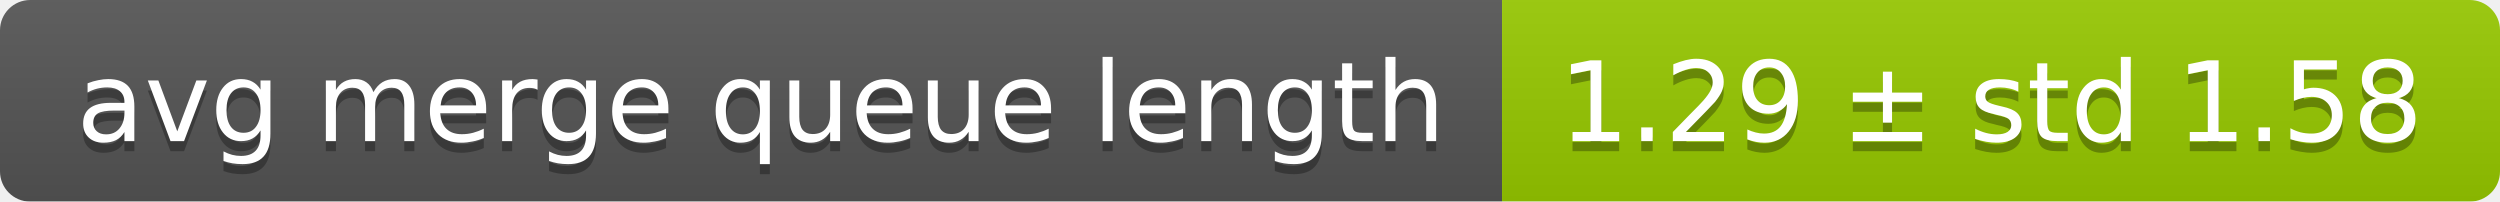
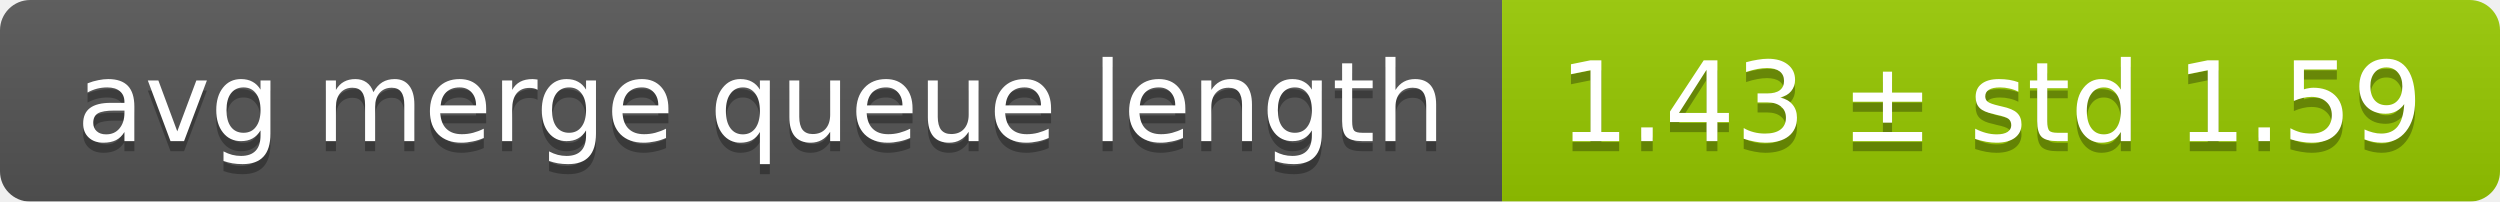
<svg xmlns="http://www.w3.org/2000/svg" width="248" height="20">
  <linearGradient id="smooth" x2="0" y2="100%">
    <stop offset="0" stop-color="#bbb" stop-opacity=".1" />
    <stop offset="1" stop-opacity=".1" />
  </linearGradient>
  <mask id="round">
    <rect width="248" height="20" rx="3" fill="#fff" />
  </mask>
  <g mask="url(#round)">
    <rect width="149" height="20" fill="#555" />
    <rect x="149" width="99" height="20" fill="#97ca00" />
    <rect width="248" height="20" fill="url(#smooth)" />
  </g>
  <g fill="#fff" text-anchor="middle" font-family="DejaVu Sans,Verdana,Geneva,sans-serif" font-size="11">
    <text x="75.5" y="15" fill="#010101" fill-opacity=".3">avg merge queue length</text>
    <text x="75.5" y="14">avg merge queue length</text>
-     <text x="197.5" y="15" fill="#010101" fill-opacity=".3">1.29 ± std 1.58</text>
-     <text x="197.5" y="14">1.29 ± std 1.58</text>
+     <text x="197.5" y="15" fill="#010101" fill-opacity=".3">1.43 ± std 1.59</text>
+     <text x="197.5" y="14">1.43 ± std 1.59</text>
  </g>
</svg>
